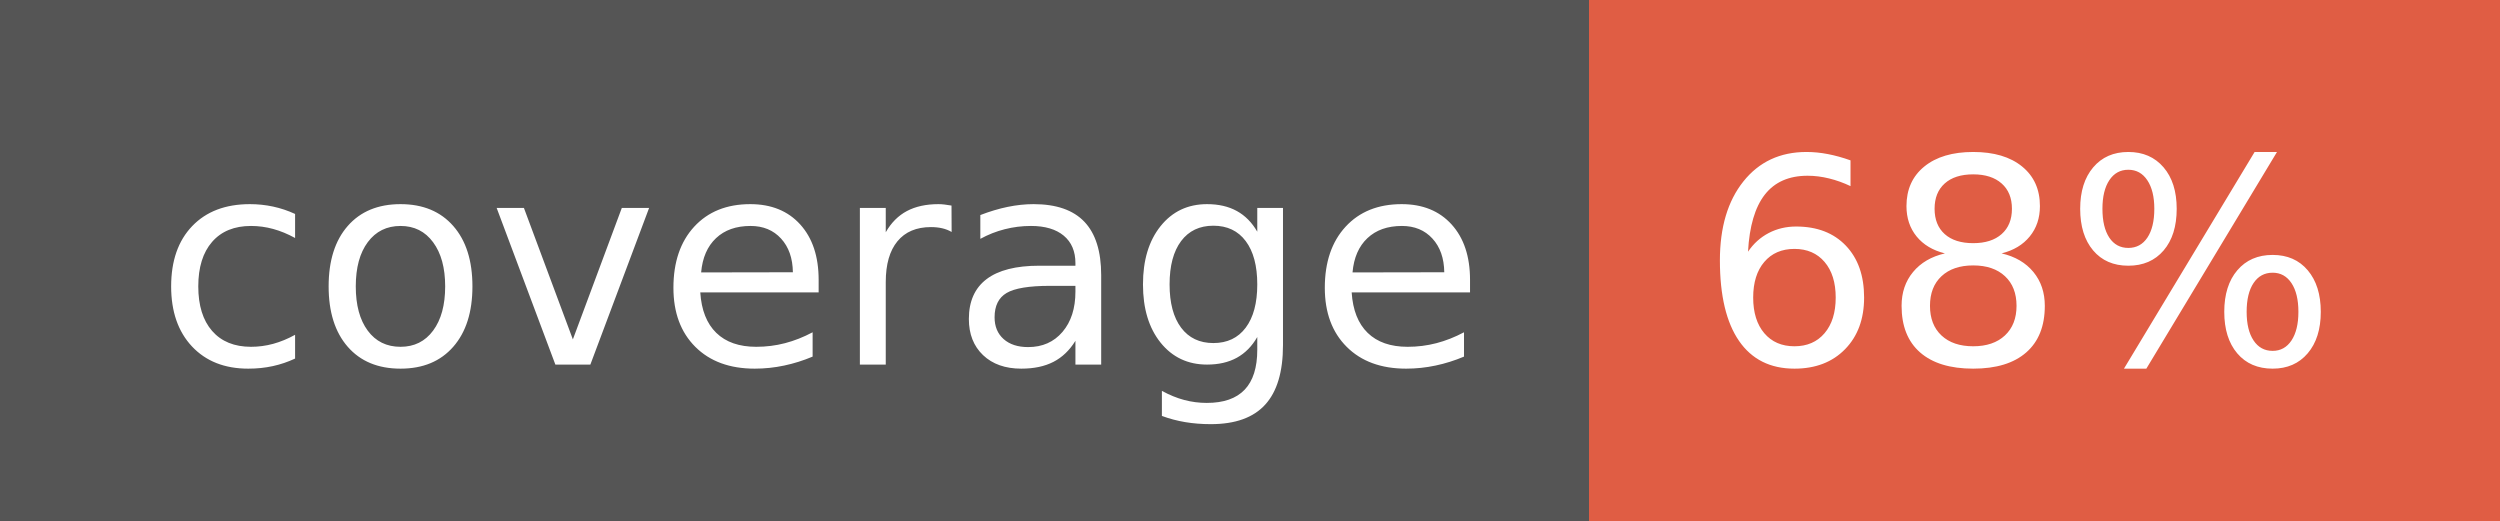
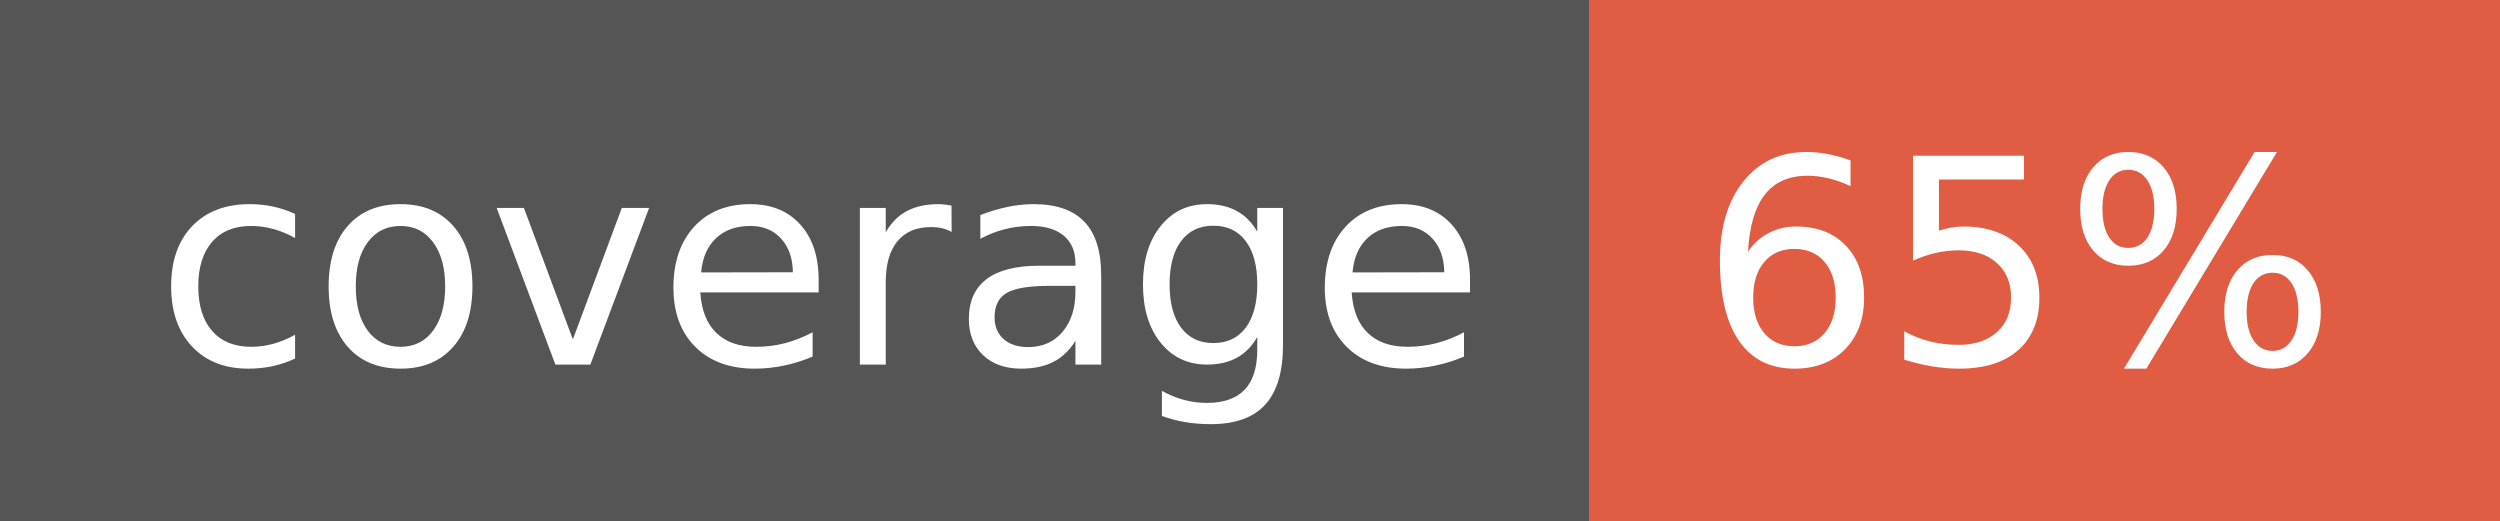
- <svg xmlns="http://www.w3.org/2000/svg" width="96" height="20" role="img" aria-label="coverage: 68%">
+ <svg xmlns="http://www.w3.org/2000/svg" width="96" height="20" role="img" aria-label="coverage: 65%">
  <g shape-rendering="crispEdges">
    <rect width="61" height="20" fill="#555" />
    <rect x="61" width="35" height="20" fill="#e05d44" />
  </g>
  <g fill="#fff" text-anchor="middle" font-family="Verdana,Geneva,DejaVu Sans,sans-serif" text-rendering="geometricPrecision" font-size="110">
    <text x="315" y="140" transform="scale(.1)" fill="#fff" textLength="510">coverage</text>
-     <text x="775" y="140" transform="scale(.1)" fill="#fff" textLength="250">68%</text>
+     <text x="775" y="140" transform="scale(.1)" fill="#fff" textLength="250">65%</text>
  </g>
</svg>
